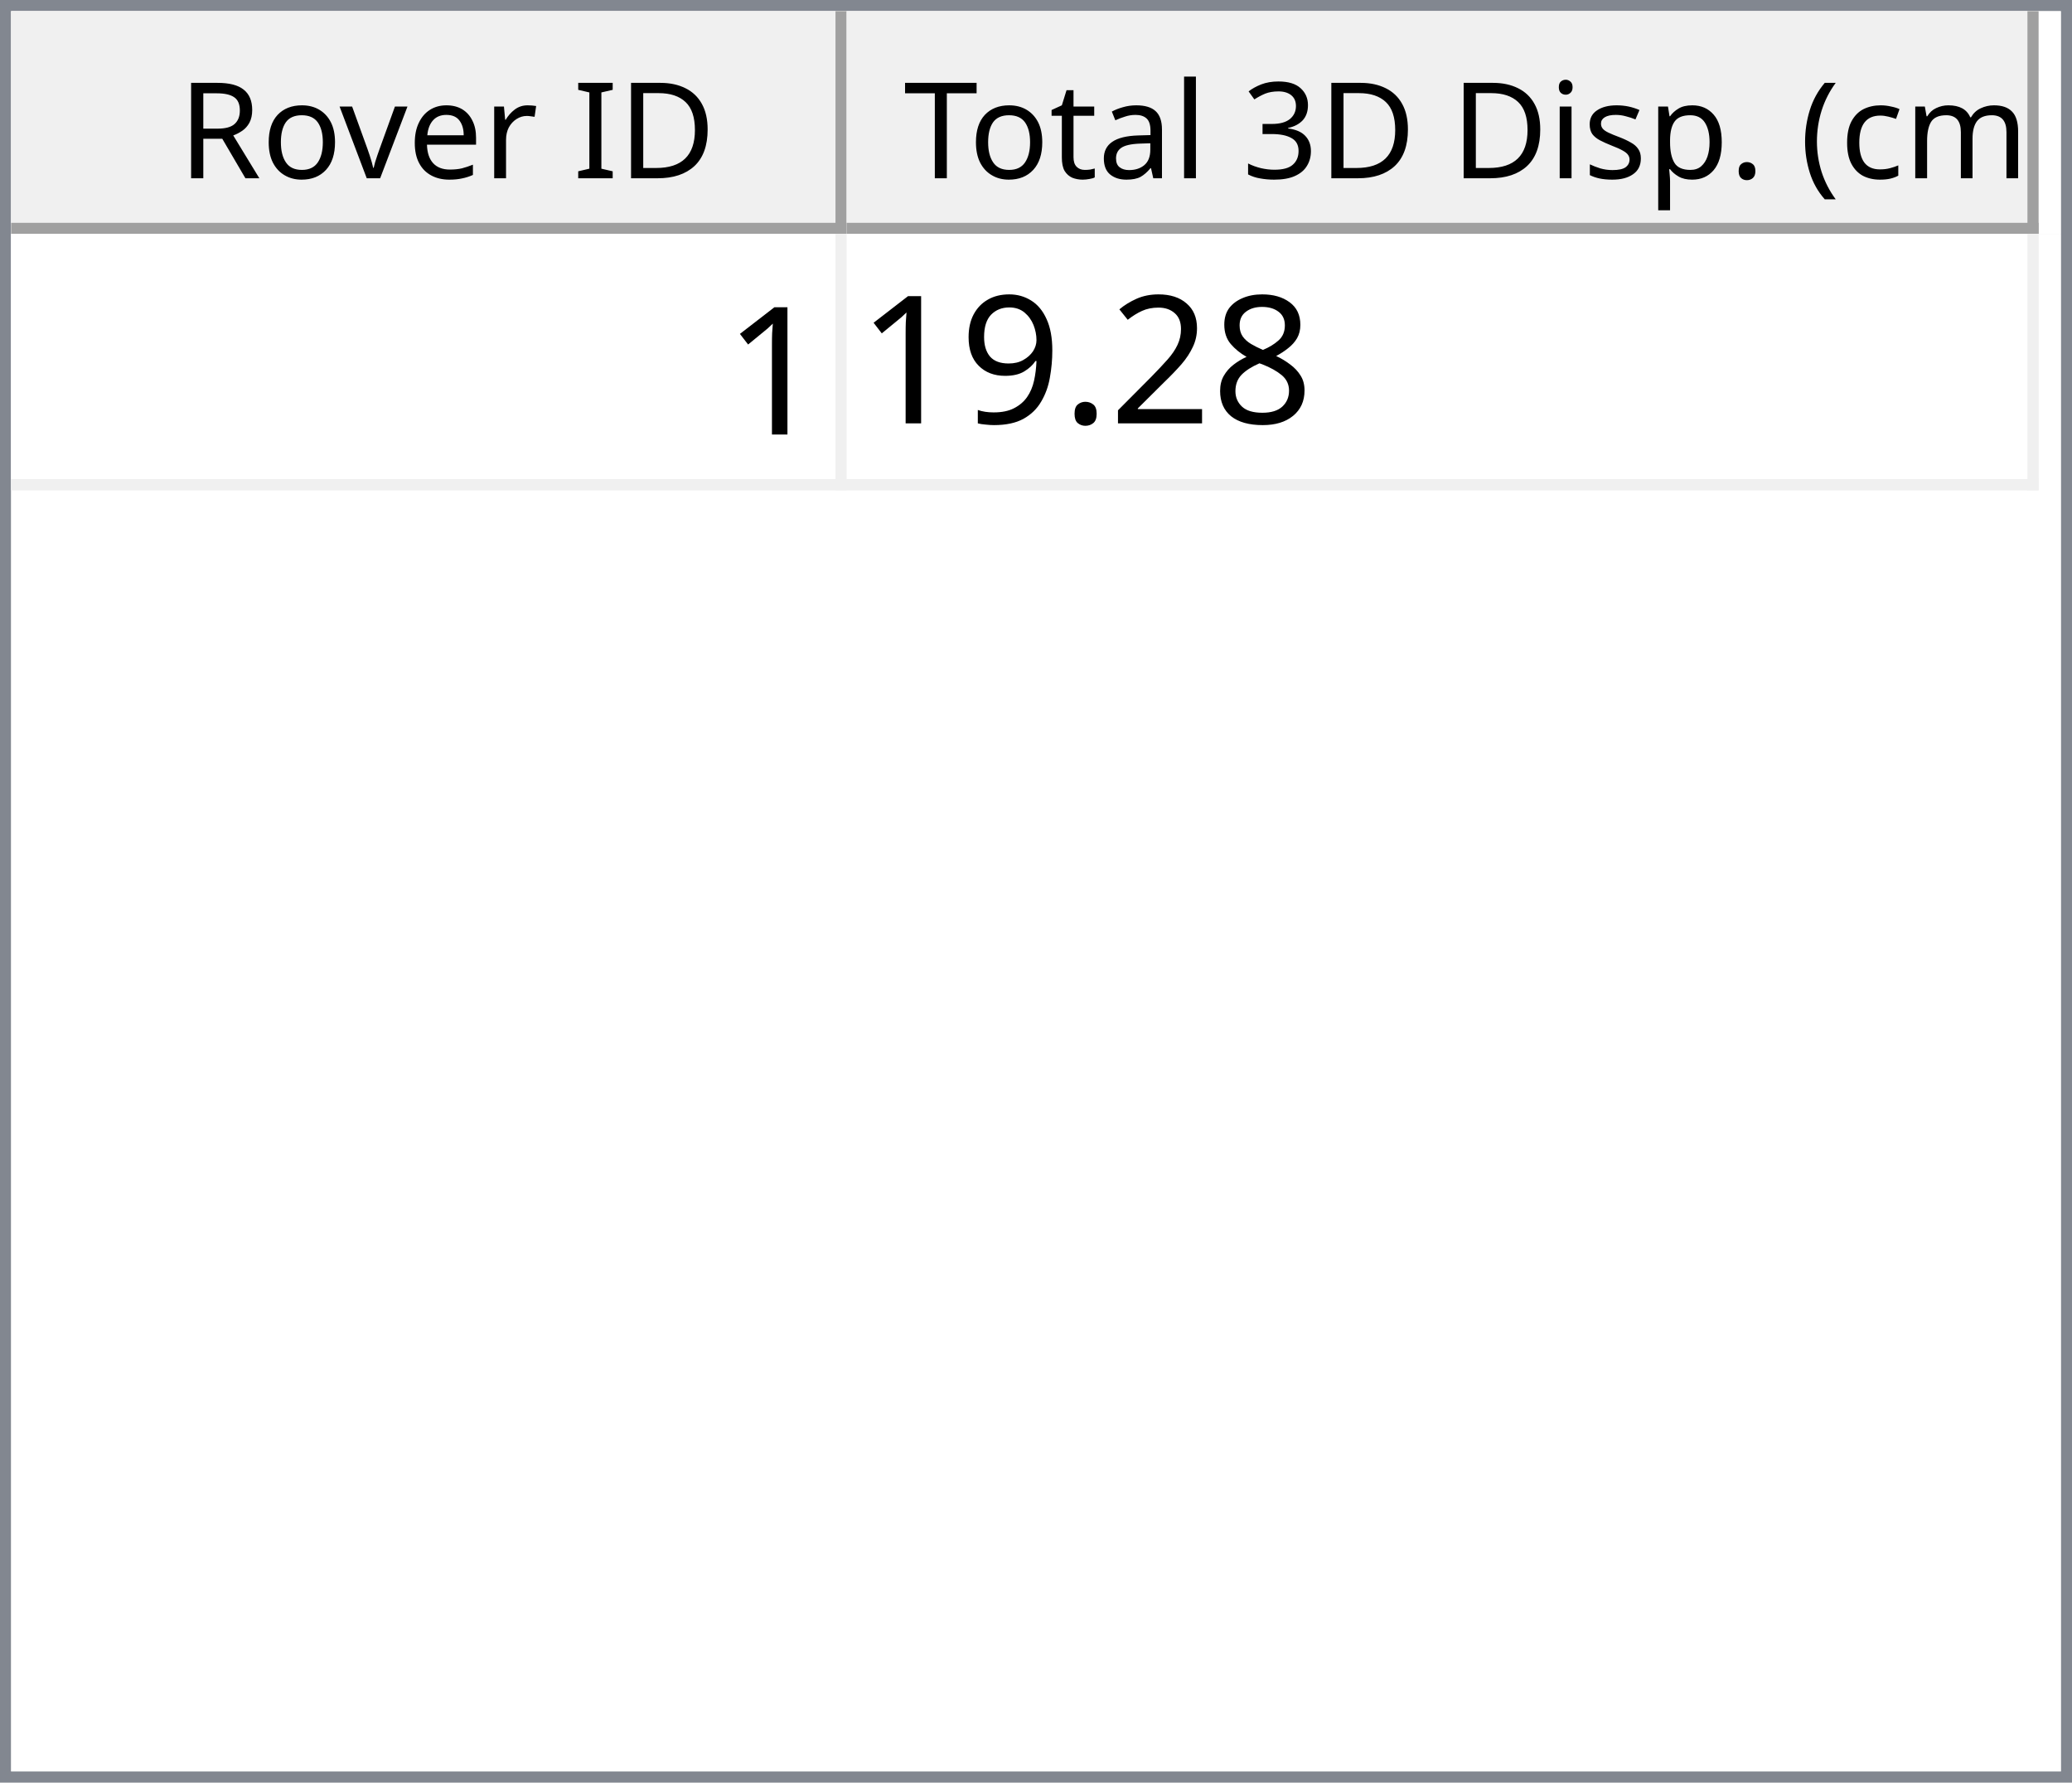
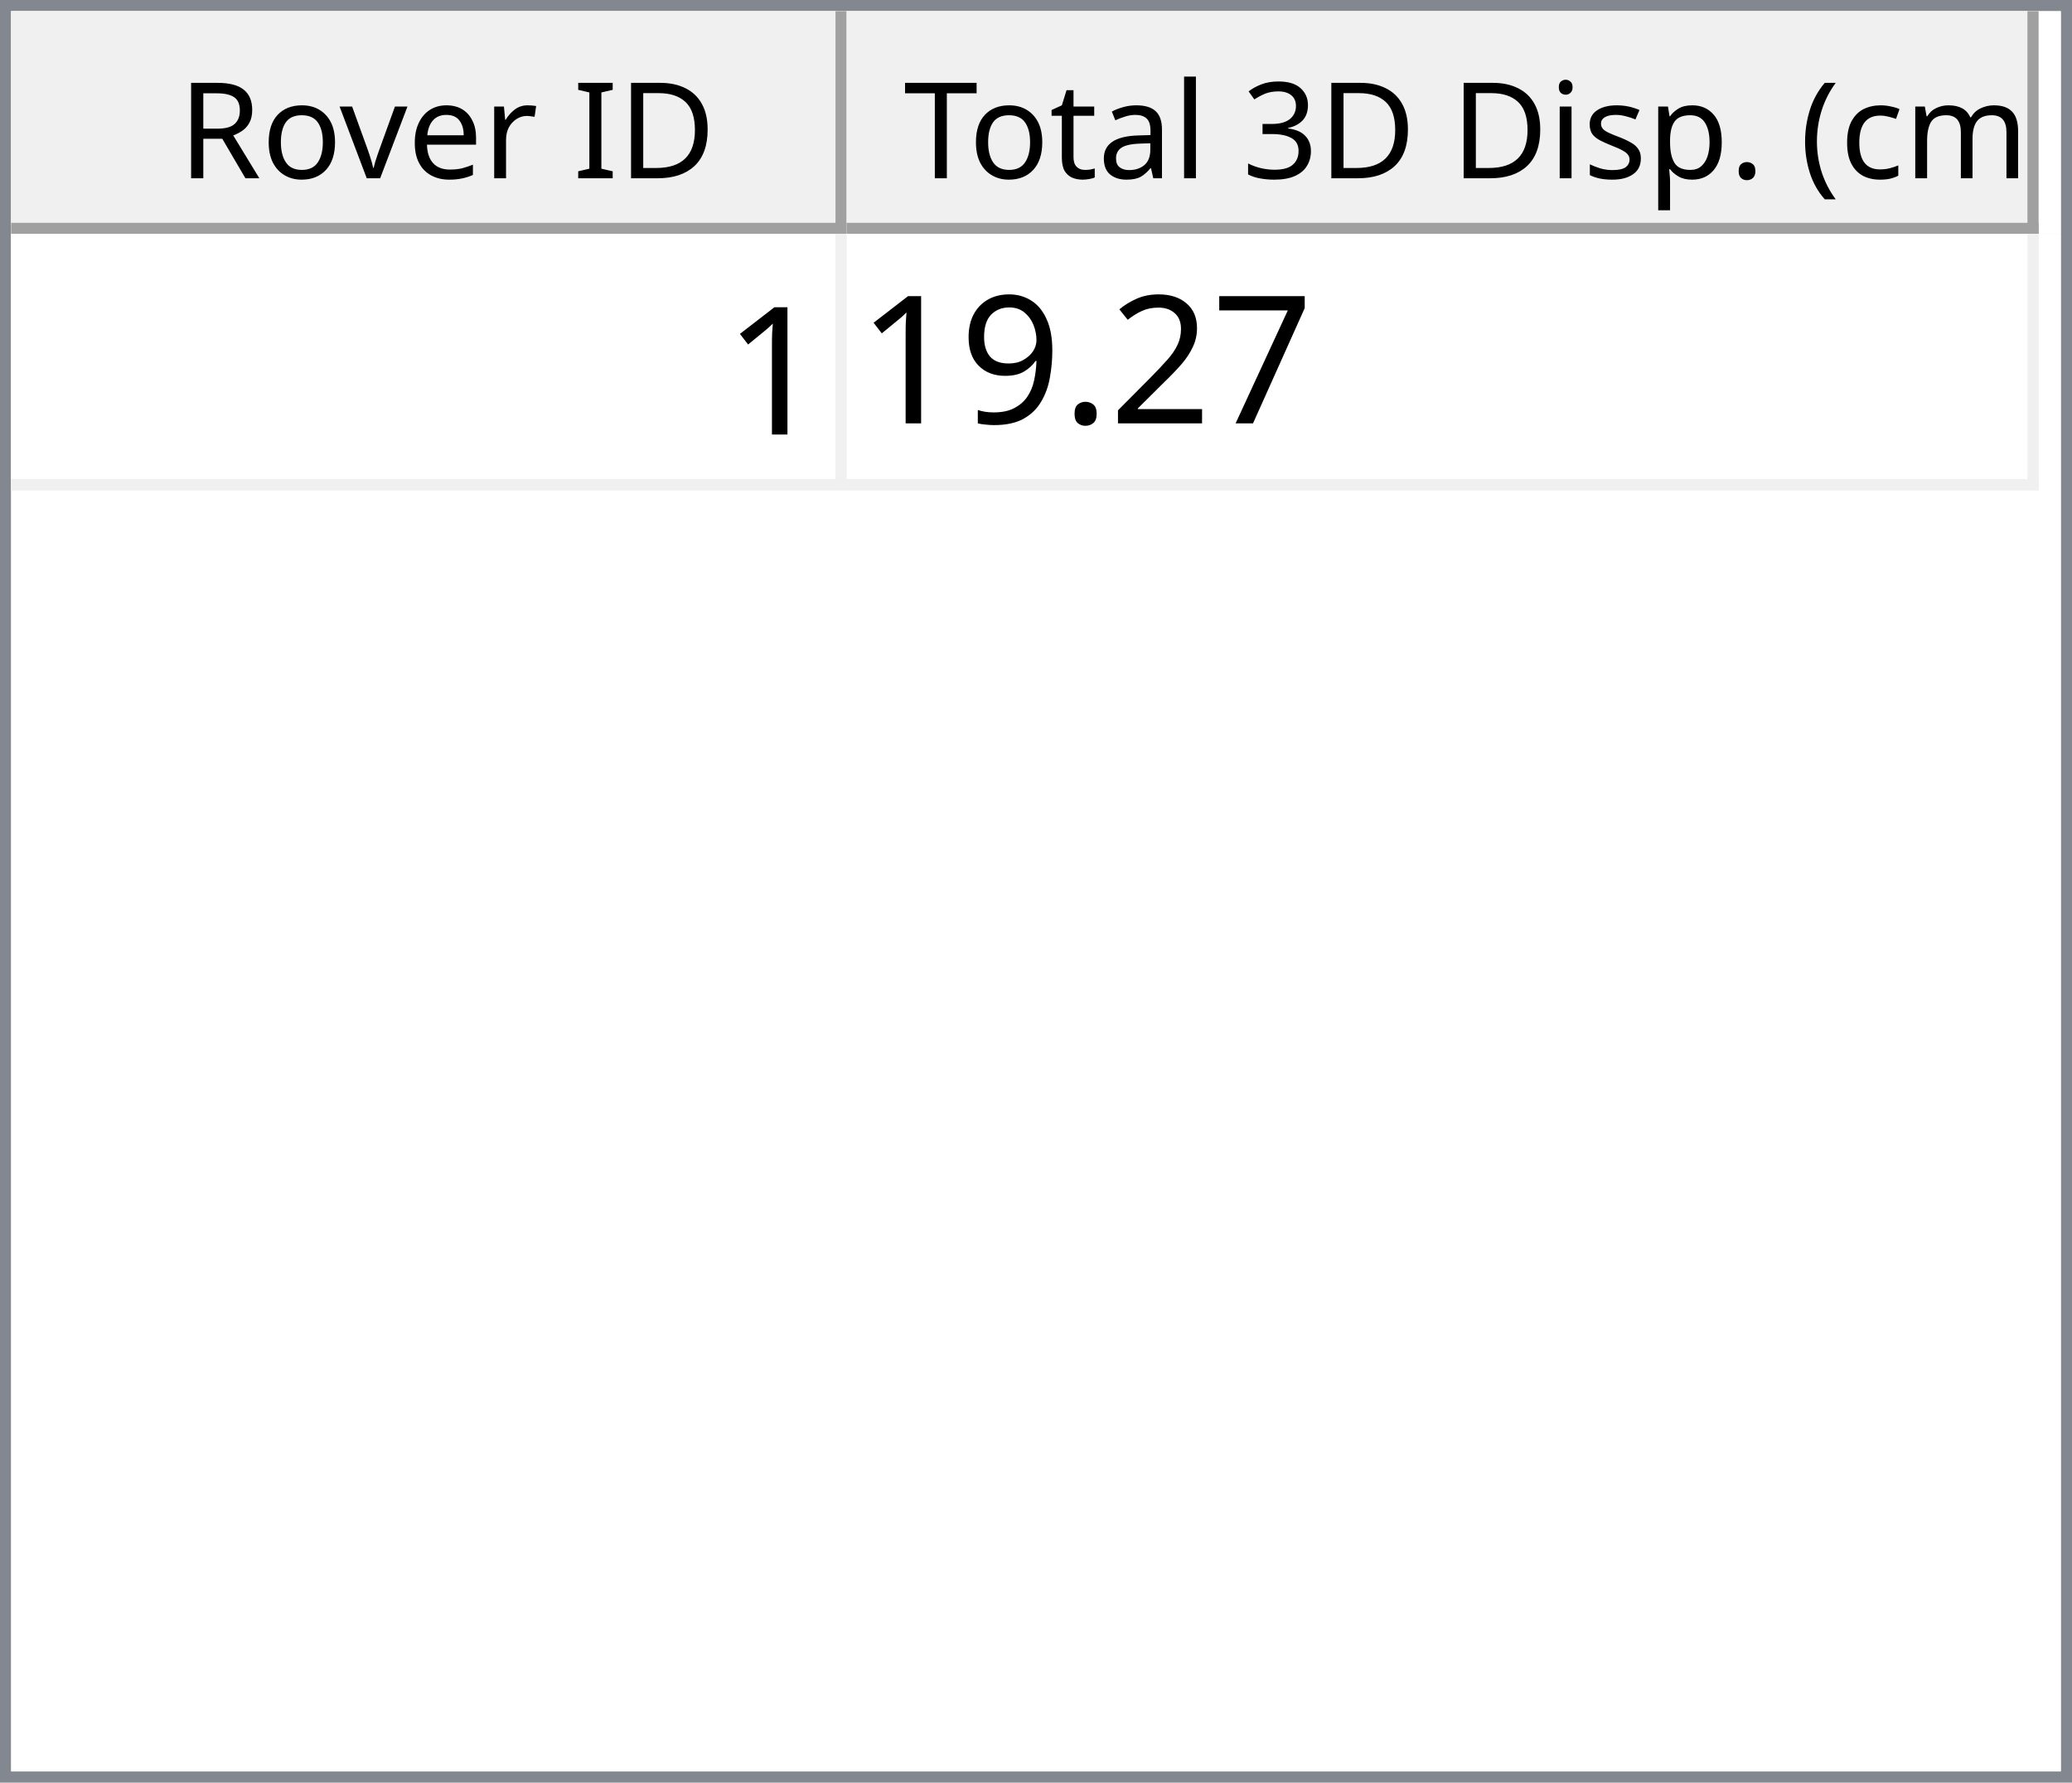
<svg xmlns="http://www.w3.org/2000/svg" style="fill-opacity:1; color-rendering:auto; color-interpolation:auto; text-rendering:auto; stroke:black; stroke-linecap:square; stroke-miterlimit:10; shape-rendering:auto; stroke-opacity:1; fill:black; stroke-dasharray:none; font-weight:normal; stroke-width:1; font-family:'Dialog'; font-style:normal; stroke-linejoin:miter; font-size:12px; stroke-dashoffset:0; image-rendering:auto;" width="186" height="160">
  <defs id="genericDefs" />
  <g>
    <defs id="defs1">
      <clipPath clipPathUnits="userSpaceOnUse" id="clipPath1">
        <path d="M0 0 L186 0 L186 160 L0 160 L0 0 Z" />
      </clipPath>
      <clipPath clipPathUnits="userSpaceOnUse" id="clipPath2">
        <path d="M0 0 L0 160 L186 160 L186 0 Z" />
      </clipPath>
      <clipPath clipPathUnits="userSpaceOnUse" id="clipPath3">
        <path d="M0 0 L0 20 L184 20 L184 0 Z" />
      </clipPath>
      <clipPath clipPathUnits="userSpaceOnUse" id="clipPath4">
        <path d="M0 0 L0 20 L75 20 L75 0 Z" />
      </clipPath>
      <clipPath clipPathUnits="userSpaceOnUse" id="clipPath5">
        <path d="M1 1 L1 19 L74 19 L74 1 Z" />
      </clipPath>
      <clipPath clipPathUnits="userSpaceOnUse" id="clipPath6">
        <path d="M0 0 L0 18 L73 18 L73 0 Z" />
      </clipPath>
      <clipPath clipPathUnits="userSpaceOnUse" id="clipPath7">
        <path d="M-0.5 -0.5 L-0.5 19.5 L74.5 19.5 L74.5 -0.5 Z" />
      </clipPath>
      <clipPath clipPathUnits="userSpaceOnUse" id="clipPath8">
        <path d="M0 0 L0 20 L107 20 L107 0 Z" />
      </clipPath>
      <clipPath clipPathUnits="userSpaceOnUse" id="clipPath9">
        <path d="M1 1 L1 19 L106 19 L106 1 Z" />
      </clipPath>
      <clipPath clipPathUnits="userSpaceOnUse" id="clipPath10">
        <path d="M0 0 L0 18 L105 18 L105 0 Z" />
      </clipPath>
      <clipPath clipPathUnits="userSpaceOnUse" id="clipPath11">
        <path d="M-0.5 -0.5 L-0.5 19.5 L106.5 19.5 L106.5 -0.5 Z" />
      </clipPath>
      <clipPath clipPathUnits="userSpaceOnUse" id="clipPath12">
        <path d="M0 0 L0 138 L184 138 L184 0 Z" />
      </clipPath>
      <clipPath clipPathUnits="userSpaceOnUse" id="clipPath13">
        <path d="M0 0 L0 23 L182 23 L182 0 Z" />
      </clipPath>
      <clipPath clipPathUnits="userSpaceOnUse" id="clipPath14">
        <path d="M-0.5 -0.5 L-0.5 22.5 L181.5 22.5 L181.5 -0.5 Z" />
      </clipPath>
      <clipPath clipPathUnits="userSpaceOnUse" id="clipPath15">
        <path d="M0 0 L0 22 L74 22 L74 0 Z" />
      </clipPath>
      <clipPath clipPathUnits="userSpaceOnUse" id="clipPath16">
        <path d="M0 0 L0 22 L106 22 L106 0 Z" />
      </clipPath>
      <font horiz-adv-x="64.551" id="font1">
        <font-face ascent="107.91" descent="25.098" units-per-em="100" style="font-style:normal; font-family:Segoe UI; font-weight:normal;" />
        <missing-glyph horiz-adv-x="64.551" d="M8.109 0 L8.109 68.266 L56.453 68.266 L56.453 0 L8.109 0 ZM15.328 7.234 L49.219 7.234 L49.219 61.031 L15.328 61.031 L15.328 7.234 Z" />
        <glyph unicode="D" horiz-adv-x="70.117" d="M9.188 0 L9.188 70.016 L28.516 70.016 Q65.531 70.016 65.531 35.891 Q65.531 19.672 55.25 9.836 Q44.969 0 27.734 0 L9.188 0 ZM17.391 62.594 L17.391 7.422 L27.828 7.422 Q41.609 7.422 49.273 14.797 Q56.938 22.172 56.938 35.688 Q56.938 62.594 28.328 62.594 L17.391 62.594 Z" />
        <glyph unicode="I" horiz-adv-x="26.611" d="M17.391 0 L9.188 0 L9.188 70.016 L17.391 70.016 L17.391 0 Z" />
        <glyph unicode=" " horiz-adv-x="27.393" d="" />
        <glyph unicode="r" horiz-adv-x="34.766" d="M34.188 41.891 Q32.078 43.5 28.125 43.5 Q23 43.5 19.555 38.672 Q16.109 33.844 16.109 25.484 L16.109 0 L8.109 0 L8.109 50 L16.109 50 L16.109 39.703 L16.312 39.703 Q18.016 44.969 21.531 47.922 Q25.047 50.875 29.391 50.875 Q32.516 50.875 34.188 50.203 L34.188 41.891 Z" />
        <glyph unicode="e" horiz-adv-x="52.295" d="M48.297 23 L12.984 23 Q13.188 14.656 17.484 10.109 Q21.781 5.562 29.297 5.562 Q37.75 5.562 44.828 11.141 L44.828 3.609 Q38.234 -1.172 27.391 -1.172 Q16.797 -1.172 10.742 5.641 Q4.688 12.453 4.688 24.812 Q4.688 36.469 11.305 43.82 Q17.922 51.172 27.734 51.172 Q37.547 51.172 42.922 44.828 Q48.297 38.484 48.297 27.203 L48.297 23 ZM40.094 29.781 Q40.047 36.719 36.75 40.578 Q33.453 44.438 27.594 44.438 Q21.922 44.438 17.969 40.383 Q14.016 36.328 13.094 29.781 L40.094 29.781 Z" />
        <glyph unicode="v" horiz-adv-x="47.9" d="M47.406 50 L27.484 0 L19.625 0 L0.688 50 L9.469 50 L22.172 13.672 Q23.578 9.672 23.922 6.688 L24.125 6.688 Q24.609 10.453 25.688 13.484 L38.969 50 L47.406 50 Z" />
        <glyph unicode="o" horiz-adv-x="58.594" d="M29 -1.172 Q17.922 -1.172 11.305 5.836 Q4.688 12.844 4.688 24.422 Q4.688 37.016 11.57 44.094 Q18.453 51.172 30.172 51.172 Q41.359 51.172 47.633 44.289 Q53.906 37.406 53.906 25.203 Q53.906 13.234 47.141 6.031 Q40.375 -1.172 29 -1.172 ZM29.594 44.438 Q21.875 44.438 17.383 39.188 Q12.891 33.938 12.891 24.703 Q12.891 15.828 17.43 10.695 Q21.969 5.562 29.594 5.562 Q37.359 5.562 41.531 10.594 Q45.703 15.625 45.703 24.906 Q45.703 34.281 41.531 39.359 Q37.359 44.438 29.594 44.438 Z" />
        <glyph unicode="R" horiz-adv-x="59.814" d="M59.375 0 L49.609 0 L37.891 19.625 Q36.281 22.359 34.766 24.289 Q33.25 26.219 31.664 27.438 Q30.078 28.656 28.25 29.219 Q26.422 29.781 24.125 29.781 L17.391 29.781 L17.391 0 L9.188 0 L9.188 70.016 L30.078 70.016 Q34.672 70.016 38.555 68.867 Q42.438 67.719 45.289 65.375 Q48.141 63.031 49.758 59.547 Q51.375 56.062 51.375 51.375 Q51.375 47.703 50.273 44.656 Q49.172 41.609 47.148 39.211 Q45.125 36.812 42.266 35.133 Q39.406 33.453 35.844 32.516 L35.844 32.328 Q37.594 31.547 38.891 30.547 Q40.188 29.547 41.359 28.18 Q42.531 26.812 43.68 25.078 Q44.828 23.344 46.234 21.047 L59.375 0 ZM17.391 62.594 L17.391 37.203 L28.516 37.203 Q31.594 37.203 34.203 38.133 Q36.812 39.062 38.719 40.797 Q40.625 42.531 41.703 45.047 Q42.781 47.562 42.781 50.688 Q42.781 56.297 39.141 59.445 Q35.5 62.594 28.609 62.594 L17.391 62.594 Z" />
        <glyph unicode=")" horiz-adv-x="30.176" d="M8.297 -15.922 L1.172 -15.922 Q16.406 2.344 16.406 26.812 Q16.406 51.469 1.078 70.016 L8.297 70.016 Q23.531 52.156 23.531 26.703 Q23.531 1.375 8.297 -15.922 Z" />
        <glyph unicode="m" horiz-adv-x="86.133" d="M79.109 0 L71.094 0 L71.094 28.719 Q71.094 37.016 68.531 40.727 Q65.969 44.438 59.906 44.438 Q54.781 44.438 51.195 39.75 Q47.609 35.062 47.609 28.516 L47.609 0 L39.594 0 L39.594 29.688 Q39.594 44.438 28.219 44.438 Q22.953 44.438 19.531 40.016 Q16.109 35.594 16.109 28.516 L16.109 0 L8.109 0 L8.109 50 L16.109 50 L16.109 42.094 L16.312 42.094 Q21.625 51.172 31.844 51.172 Q36.969 51.172 40.773 48.312 Q44.578 45.453 46 40.828 Q51.562 51.172 62.594 51.172 Q79.109 51.172 79.109 30.812 L79.109 0 Z" />
        <glyph unicode="c" horiz-adv-x="46.191" d="M42.188 2.297 Q36.422 -1.172 28.516 -1.172 Q17.828 -1.172 11.258 5.789 Q4.688 12.75 4.688 23.828 Q4.688 36.188 11.766 43.68 Q18.844 51.172 30.672 51.172 Q37.25 51.172 42.281 48.734 L42.281 40.531 Q36.719 44.438 30.375 44.438 Q22.703 44.438 17.797 38.945 Q12.891 33.453 12.891 24.516 Q12.891 15.719 17.508 10.641 Q22.125 5.562 29.891 5.562 Q36.422 5.562 42.188 9.906 L42.188 2.297 Z" />
        <glyph unicode="(" horiz-adv-x="30.176" d="M29.109 -15.922 L21.969 -15.922 Q6.844 1.375 6.844 26.703 Q6.844 52.156 21.969 70.016 L29.203 70.016 Q13.875 51.469 13.875 26.812 Q13.875 2.344 29.109 -15.922 Z" />
        <glyph unicode="." horiz-adv-x="21.68" d="M10.891 -1.078 Q8.641 -1.078 7.055 0.539 Q5.469 2.156 5.469 4.391 Q5.469 6.641 7.055 8.273 Q8.641 9.906 10.891 9.906 Q13.188 9.906 14.797 8.273 Q16.406 6.641 16.406 4.391 Q16.406 2.156 14.797 0.539 Q13.188 -1.078 10.891 -1.078 Z" />
        <glyph unicode="p" horiz-adv-x="58.789" d="M16.312 7.234 L16.109 7.234 L16.109 -23 L8.109 -23 L8.109 50 L16.109 50 L16.109 41.219 L16.312 41.219 Q22.219 51.172 33.594 51.172 Q43.266 51.172 48.688 44.461 Q54.109 37.75 54.109 26.469 Q54.109 13.922 48 6.375 Q41.891 -1.172 31.297 -1.172 Q21.578 -1.172 16.312 7.234 ZM16.109 27.391 L16.109 20.406 Q16.109 14.203 20.141 9.883 Q24.172 5.562 30.375 5.562 Q37.641 5.562 41.773 11.133 Q45.906 16.703 45.906 26.609 Q45.906 34.969 42.047 39.703 Q38.188 44.438 31.594 44.438 Q24.609 44.438 20.359 39.578 Q16.109 34.719 16.109 27.391 Z" />
        <glyph unicode="s" horiz-adv-x="42.432" d="M5.078 1.812 L5.078 10.406 Q11.625 5.562 19.484 5.562 Q30.031 5.562 30.031 12.594 Q30.031 14.594 29.125 15.992 Q28.219 17.391 26.68 18.461 Q25.141 19.531 23.07 20.383 Q21 21.234 18.609 22.172 Q15.281 23.484 12.766 24.828 Q10.25 26.172 8.57 27.859 Q6.891 29.547 6.031 31.695 Q5.172 33.844 5.172 36.719 Q5.172 40.234 6.789 42.945 Q8.406 45.656 11.086 47.484 Q13.766 49.312 17.211 50.242 Q20.656 51.172 24.312 51.172 Q30.812 51.172 35.938 48.922 L35.938 40.828 Q30.422 44.438 23.25 44.438 Q21 44.438 19.195 43.922 Q17.391 43.406 16.094 42.477 Q14.797 41.547 14.086 40.258 Q13.375 38.969 13.375 37.406 Q13.375 35.453 14.086 34.133 Q14.797 32.812 16.164 31.789 Q17.531 30.766 19.484 29.938 Q21.438 29.109 23.922 28.125 Q27.25 26.859 29.883 25.516 Q32.516 24.172 34.375 22.484 Q36.234 20.797 37.234 18.602 Q38.234 16.406 38.234 13.375 Q38.234 9.672 36.602 6.938 Q34.969 4.203 32.234 2.398 Q29.5 0.594 25.93 -0.289 Q22.359 -1.172 18.453 -1.172 Q10.75 -1.172 5.078 1.812 Z" />
        <glyph unicode="i" horiz-adv-x="24.219" d="M12.203 62.703 Q10.062 62.703 8.547 64.164 Q7.031 65.625 7.031 67.875 Q7.031 70.125 8.547 71.609 Q10.062 73.094 12.203 73.094 Q14.406 73.094 15.945 71.609 Q17.484 70.125 17.484 67.875 Q17.484 65.719 15.945 64.211 Q14.406 62.703 12.203 62.703 ZM16.109 0 L8.109 0 L8.109 50 L16.109 50 L16.109 0 Z" />
        <glyph unicode="3" horiz-adv-x="53.906" d="M46.531 19.828 Q46.531 15.094 44.75 11.211 Q42.969 7.328 39.719 4.57 Q36.469 1.812 31.93 0.297 Q27.391 -1.219 21.922 -1.219 Q11.922 -1.219 6 2.594 L6 11.188 Q13.094 5.609 22.219 5.609 Q25.875 5.609 28.828 6.539 Q31.781 7.469 33.906 9.227 Q36.031 10.984 37.18 13.477 Q38.328 15.969 38.328 19.094 Q38.328 32.812 18.797 32.812 L12.984 32.812 L12.984 39.594 L18.5 39.594 Q35.797 39.594 35.797 52.484 Q35.797 64.406 22.609 64.406 Q15.188 64.406 8.688 59.422 L8.688 67.188 Q15.375 71.188 24.609 71.188 Q29 71.188 32.57 69.969 Q36.141 68.75 38.68 66.555 Q41.219 64.359 42.609 61.281 Q44 58.203 44 54.5 Q44 40.672 30.031 36.719 L30.031 36.531 Q33.594 36.141 36.625 34.797 Q39.656 33.453 41.852 31.305 Q44.047 29.156 45.289 26.25 Q46.531 23.344 46.531 19.828 Z" />
        <glyph unicode="l" horiz-adv-x="24.219" d="M16.109 0 L8.109 0 L8.109 74.031 L16.109 74.031 L16.109 0 Z" />
        <glyph unicode="a" horiz-adv-x="50.879" d="M43.891 0 L35.891 0 L35.891 7.812 L35.688 7.812 Q30.469 -1.172 20.312 -1.172 Q12.844 -1.172 8.617 2.781 Q4.391 6.734 4.391 13.281 Q4.391 27.297 20.906 29.594 L35.891 31.688 Q35.891 44.438 25.594 44.438 Q16.547 44.438 9.281 38.281 L9.281 46.484 Q16.656 51.172 26.266 51.172 Q43.891 51.172 43.891 32.516 L43.891 0 ZM35.891 25.297 L23.828 23.641 Q18.266 22.859 15.43 20.875 Q12.594 18.891 12.594 13.875 Q12.594 10.203 15.211 7.883 Q17.828 5.562 22.172 5.562 Q28.125 5.562 32.008 9.742 Q35.891 13.922 35.891 20.312 L35.891 25.297 Z" />
        <glyph unicode="t" horiz-adv-x="33.887" d="M31.297 0.484 Q28.469 -1.078 23.828 -1.078 Q10.688 -1.078 10.688 13.578 L10.688 43.172 L2.094 43.172 L2.094 50 L10.688 50 L10.688 62.203 L18.703 64.797 L18.703 50 L31.297 50 L31.297 43.172 L18.703 43.172 L18.703 14.984 Q18.703 9.969 20.414 7.82 Q22.125 5.672 26.078 5.672 Q29.109 5.672 31.297 7.328 L31.297 0.484 Z" />
        <glyph unicode="T" horiz-adv-x="52.393" d="M50.594 62.594 L30.375 62.594 L30.375 0 L22.172 0 L22.172 62.594 L2 62.594 L2 70.016 L50.594 70.016 L50.594 62.594 Z" />
      </font>
      <font horiz-adv-x="75.0" id="font2">
        <font-face ascent="100.537" descent="21.973" units-per-em="100" style="font-style:normal; font-family:sans-serif; font-weight:normal;" />
        <missing-glyph horiz-adv-x="75.0" d="M12.5 0 L12.5 62.5 L62.5 62.5 L62.5 0 L12.5 0 ZM14.062 1.562 L60.938 1.562 L60.938 60.938 L14.062 60.938 L14.062 1.562 Z" />
        <glyph unicode="1" horiz-adv-x="55.615" d="M37.25 0 L28.469 0 L28.469 56 Q25.297 52.984 20.141 49.953 Q14.984 46.922 10.891 45.406 L10.891 53.906 Q18.266 57.375 23.781 62.305 Q29.297 67.234 31.594 71.875 L37.25 71.875 L37.25 0 Z" />
-         <glyph unicode="8" horiz-adv-x="55.615" d="M17.672 38.812 Q12.203 40.828 9.57 44.539 Q6.938 48.25 6.938 53.422 Q6.938 61.234 12.555 66.555 Q18.172 71.875 27.484 71.875 Q36.859 71.875 42.578 66.43 Q48.297 60.984 48.297 53.172 Q48.297 48.188 45.68 44.508 Q43.062 40.828 37.75 38.812 Q44.344 36.672 47.781 31.883 Q51.219 27.094 51.219 20.453 Q51.219 11.281 44.727 5.031 Q38.234 -1.219 27.641 -1.219 Q17.047 -1.219 10.547 5.055 Q4.047 11.328 4.047 20.703 Q4.047 27.688 7.594 32.398 Q11.141 37.109 17.672 38.812 ZM15.922 53.719 Q15.922 48.641 19.195 45.414 Q22.469 42.188 27.688 42.188 Q32.766 42.188 36.016 45.383 Q39.266 48.578 39.266 53.219 Q39.266 58.062 35.914 61.359 Q32.562 64.656 27.594 64.656 Q22.562 64.656 19.242 61.43 Q15.922 58.203 15.922 53.719 ZM13.094 20.656 Q13.094 16.891 14.875 13.375 Q16.656 9.859 20.172 7.93 Q23.688 6 27.734 6 Q34.031 6 38.133 10.055 Q42.234 14.109 42.234 20.359 Q42.234 26.703 38.016 30.859 Q33.797 35.016 27.438 35.016 Q21.234 35.016 17.164 30.914 Q13.094 26.812 13.094 20.656 Z" />
+         <glyph unicode="7" horiz-adv-x="55.615" d="M4.734 62.203 L4.734 70.656 L51.078 70.656 L51.078 63.812 Q44.234 56.547 37.523 44.484 Q30.812 32.422 27.156 19.672 Q24.516 10.688 23.781 0 L14.75 0 Q14.891 8.453 18.062 20.414 Q21.234 32.375 27.172 43.484 Q33.109 54.594 39.797 62.203 L4.734 62.203 Z" />
        <glyph unicode="2" horiz-adv-x="55.615" d="M50.344 8.453 L50.344 0 L3.031 0 Q2.938 3.172 4.047 6.109 Q5.859 10.938 9.836 15.625 Q13.812 20.312 21.344 26.469 Q33.016 36.031 37.117 41.625 Q41.219 47.219 41.219 52.203 Q41.219 57.422 37.477 61.008 Q33.734 64.594 27.734 64.594 Q21.391 64.594 17.578 60.789 Q13.766 56.984 13.719 50.25 L4.688 51.172 Q5.609 61.281 11.664 66.578 Q17.719 71.875 27.938 71.875 Q38.234 71.875 44.242 66.164 Q50.25 60.453 50.25 52 Q50.25 47.703 48.492 43.555 Q46.734 39.406 42.656 34.812 Q38.578 30.219 29.109 22.219 Q21.188 15.578 18.945 13.211 Q16.703 10.844 15.234 8.453 L50.344 8.453 Z" />
        <glyph unicode="." horiz-adv-x="27.783" d="M9.078 0 L9.078 10.016 L19.094 10.016 L19.094 0 L9.078 0 Z" />
        <glyph unicode="9" horiz-adv-x="55.615" d="M5.469 16.547 L13.922 17.328 Q14.984 11.375 18.016 8.688 Q21.047 6 25.781 6 Q29.828 6 32.883 7.859 Q35.938 9.719 37.891 12.82 Q39.844 15.922 41.164 21.195 Q42.484 26.469 42.484 31.938 Q42.484 32.516 42.438 33.688 Q39.797 29.5 35.234 26.883 Q30.672 24.266 25.344 24.266 Q16.453 24.266 10.305 30.711 Q4.156 37.156 4.156 47.703 Q4.156 58.594 10.578 65.234 Q17 71.875 26.656 71.875 Q33.641 71.875 39.43 68.117 Q45.219 64.359 48.219 57.398 Q51.219 50.438 51.219 37.25 Q51.219 23.531 48.242 15.406 Q45.266 7.281 39.383 3.031 Q33.5 -1.219 25.594 -1.219 Q17.188 -1.219 11.867 3.445 Q6.547 8.109 5.469 16.547 ZM41.453 48.141 Q41.453 55.719 37.43 60.156 Q33.406 64.594 27.734 64.594 Q21.875 64.594 17.531 59.812 Q13.188 55.031 13.188 47.406 Q13.188 40.578 17.312 36.305 Q21.438 32.031 27.484 32.031 Q33.594 32.031 37.523 36.305 Q41.453 40.578 41.453 48.141 Z" />
      </font>
    </defs>
    <g style="fill:white; stroke:white;">
      <rect x="0" y="0" width="186" style="clip-path:url(#clipPath1); stroke:none;" height="160" />
    </g>
    <g style="fill:white; text-rendering:optimizeSpeed; color-rendering:optimizeSpeed; image-rendering:optimizeSpeed; shape-rendering:crispEdges; stroke:white; color-interpolation:sRGB;">
      <rect x="0" width="186" height="160" y="0" style="stroke:none;" />
      <path style="stroke:none;" d="M0 160 L186 160 L186 0 L0 0 Z" />
    </g>
    <g style="fill:rgb(240,240,240); font-family:'Segoe UI'; stroke:rgb(240,240,240);">
      <rect x="0" y="0" width="186" style="clip-path:url(#clipPath2); stroke:none;" height="160" />
    </g>
    <g style="fill:rgb(130,135,144); font-family:'Segoe UI'; stroke:rgb(130,135,144);">
      <path d="M0 0 L186 0 L186 160 L0 160 L0 0 ZM1 1 L185 1 L185 159 L1 159 L1 1 Z" style="fill-rule:evenodd; clip-path:url(#clipPath2); stroke:none;" />
    </g>
    <g style="fill:white; font-family:'Segoe UI'; stroke:white;" transform="translate(1,1)">
      <rect x="0" y="0" width="184" style="clip-path:url(#clipPath3); stroke:none;" height="20" />
    </g>
    <g style="fill:rgb(240,240,240); font-family:'Segoe UI'; stroke:rgb(240,240,240);" transform="translate(1,1)">
      <rect x="0" y="0" width="75" style="clip-path:url(#clipPath4); stroke:none;" height="20" />
    </g>
    <g style="font-family:'Segoe UI';" transform="translate(2,2)">
      <text x="14" xml:space="preserve" y="14" style="clip-path:url(#clipPath6); stroke:none;">Rover ID</text>
    </g>
    <g style="fill:rgb(160,160,160); font-family:'Segoe UI'; stroke:rgb(160,160,160); stroke-linejoin:bevel;" transform="translate(1.5,1.5)">
      <line x1="74" x2="74" y1="0" style="fill:none; clip-path:url(#clipPath7);" y2="19" />
    </g>
    <g style="fill:rgb(160,160,160); font-family:'Segoe UI'; stroke:rgb(160,160,160); stroke-linejoin:bevel;" transform="matrix(1,0,0,1,1,1) translate(0.5,0.5)">
      <line x1="0" x2="74" y1="19" style="fill:none; clip-path:url(#clipPath7);" y2="19" />
    </g>
    <g style="fill:rgb(240,240,240); font-family:'Segoe UI'; stroke:rgb(240,240,240);" transform="translate(76,1)">
      <rect x="0" y="0" width="107" style="clip-path:url(#clipPath8); stroke:none;" height="20" />
    </g>
    <g style="font-family:'Segoe UI';" transform="translate(77,2)">
      <text x="1" xml:space="preserve" y="14" style="clip-path:url(#clipPath10); stroke:none;"> Total 3D Disp. (cm)</text>
    </g>
    <g style="fill:rgb(160,160,160); font-family:'Segoe UI'; stroke:rgb(160,160,160); stroke-linejoin:bevel;" transform="translate(76.5,1.5)">
      <line x1="106" x2="106" y1="0" style="fill:none; clip-path:url(#clipPath11);" y2="19" />
    </g>
    <g style="fill:rgb(160,160,160); font-family:'Segoe UI'; stroke:rgb(160,160,160); stroke-linejoin:bevel;" transform="matrix(1,0,0,1,76,1) translate(0.5,0.5)">
      <line x1="0" x2="106" y1="19" style="fill:none; clip-path:url(#clipPath11);" y2="19" />
    </g>
    <g style="fill:white; font-family:'Segoe UI'; stroke:white;" transform="translate(1,21)">
      <rect x="0" y="0" width="184" style="clip-path:url(#clipPath12); stroke:none;" height="138" />
    </g>
    <g style="fill:rgb(240,240,240); font-size:16px; font-family:sans-serif; stroke:rgb(240,240,240);" transform="translate(1,21)">
      <rect x="0" y="0" width="182" style="clip-path:url(#clipPath13); stroke:none;" height="23" />
      <line transform="translate(0.5,0.5)" x1="0" x2="181" y1="22" style="clip-path:url(#clipPath14); fill:none; stroke-linejoin:bevel;" y2="22" />
    </g>
    <g transform="matrix(1,0,0,1,1,21) translate(0.5,0.5)" style="fill:rgb(240,240,240); font-size:16px; font-family:sans-serif; stroke:rgb(240,240,240); stroke-linejoin:bevel;">
      <line x1="74" x2="74" y1="0" style="fill:none; clip-path:url(#clipPath14);" y2="22" />
    </g>
    <g transform="matrix(1,0,0,1,1,21) translate(0.5,0.5)" style="fill:rgb(240,240,240); font-size:16px; font-family:sans-serif; stroke:rgb(240,240,240); stroke-linejoin:bevel;">
      <line x1="181" x2="181" y1="0" style="fill:none; clip-path:url(#clipPath14);" y2="22" />
    </g>
    <g style="fill:white; font-size:16px; font-family:sans-serif; stroke:white;" transform="matrix(1,0,0,1,1,21)">
      <rect x="0" y="0" width="74" style="clip-path:url(#clipPath15); stroke:none;" height="22" />
      <text x="64" y="18" style="fill:black; clip-path:url(#clipPath15); stroke:none;" xml:space="preserve">1</text>
    </g>
    <g style="fill:white; font-size:16px; font-family:sans-serif; stroke:white;" transform="matrix(1,0,0,1,1,21) translate(75,0)">
      <rect x="0" y="0" width="106" style="clip-path:url(#clipPath16); stroke:none;" height="22" />
-       <text x="1" y="17" style="fill:black; clip-path:url(#clipPath16); stroke:none;" xml:space="preserve">19.28</text>
+       <text x="1" y="17" style="fill:black; clip-path:url(#clipPath16); stroke:none;" xml:space="preserve">19.27</text>
    </g>
  </g>
</svg>
